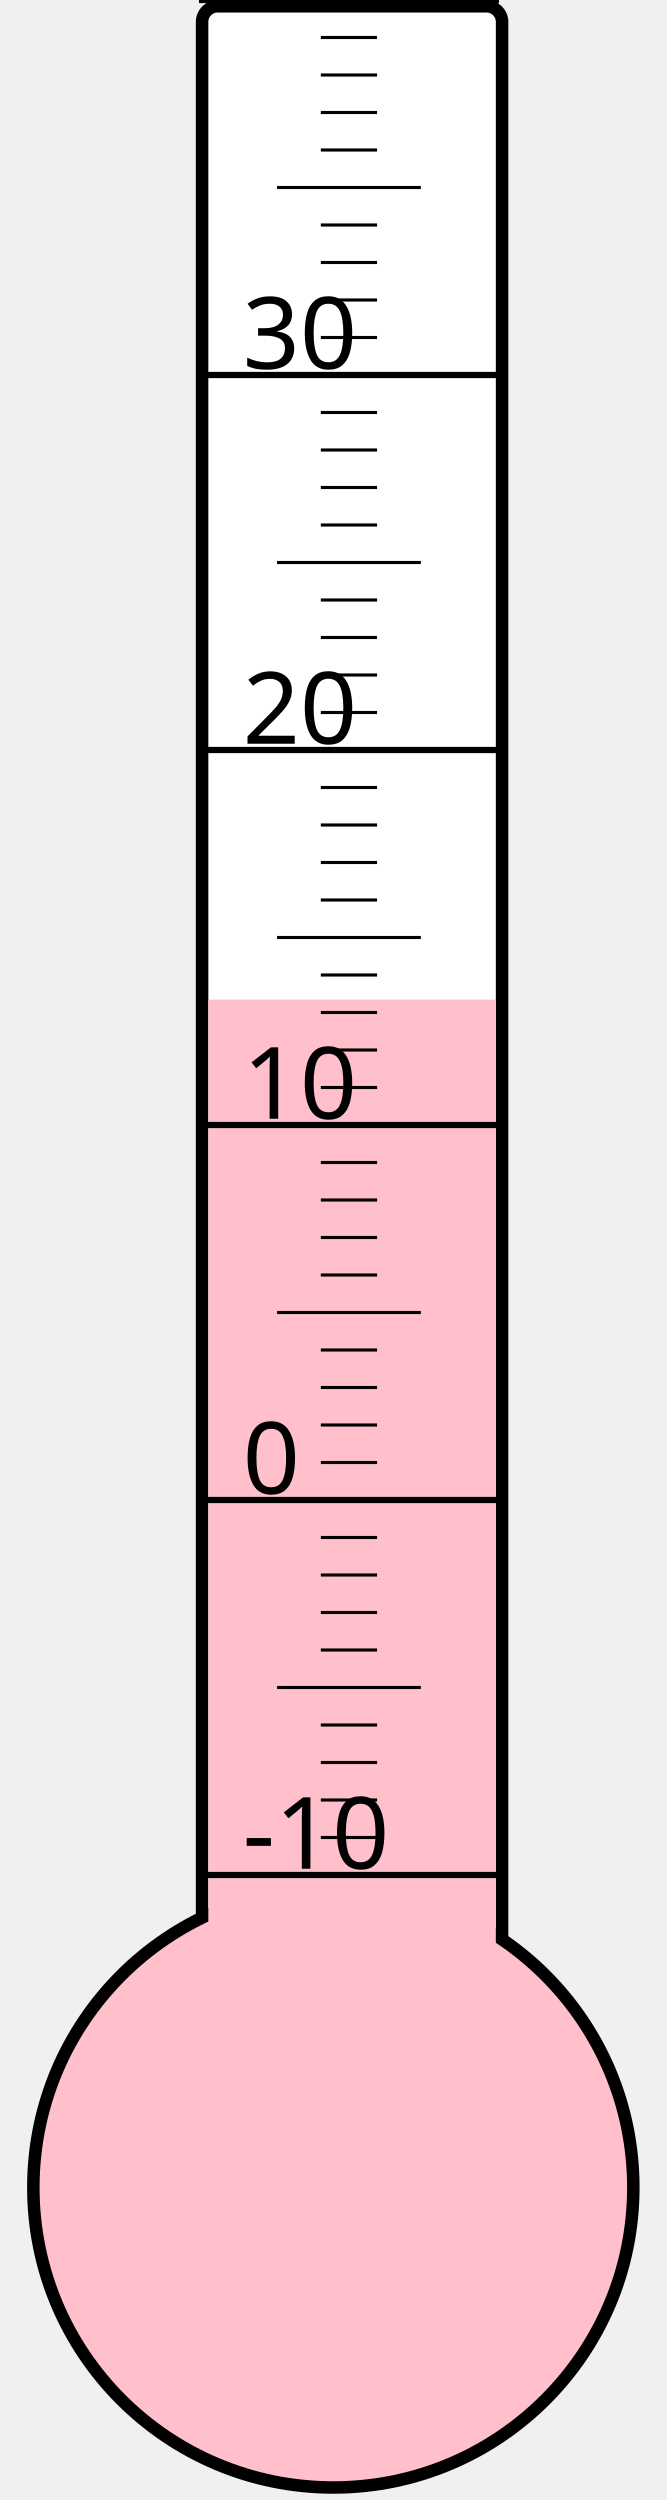
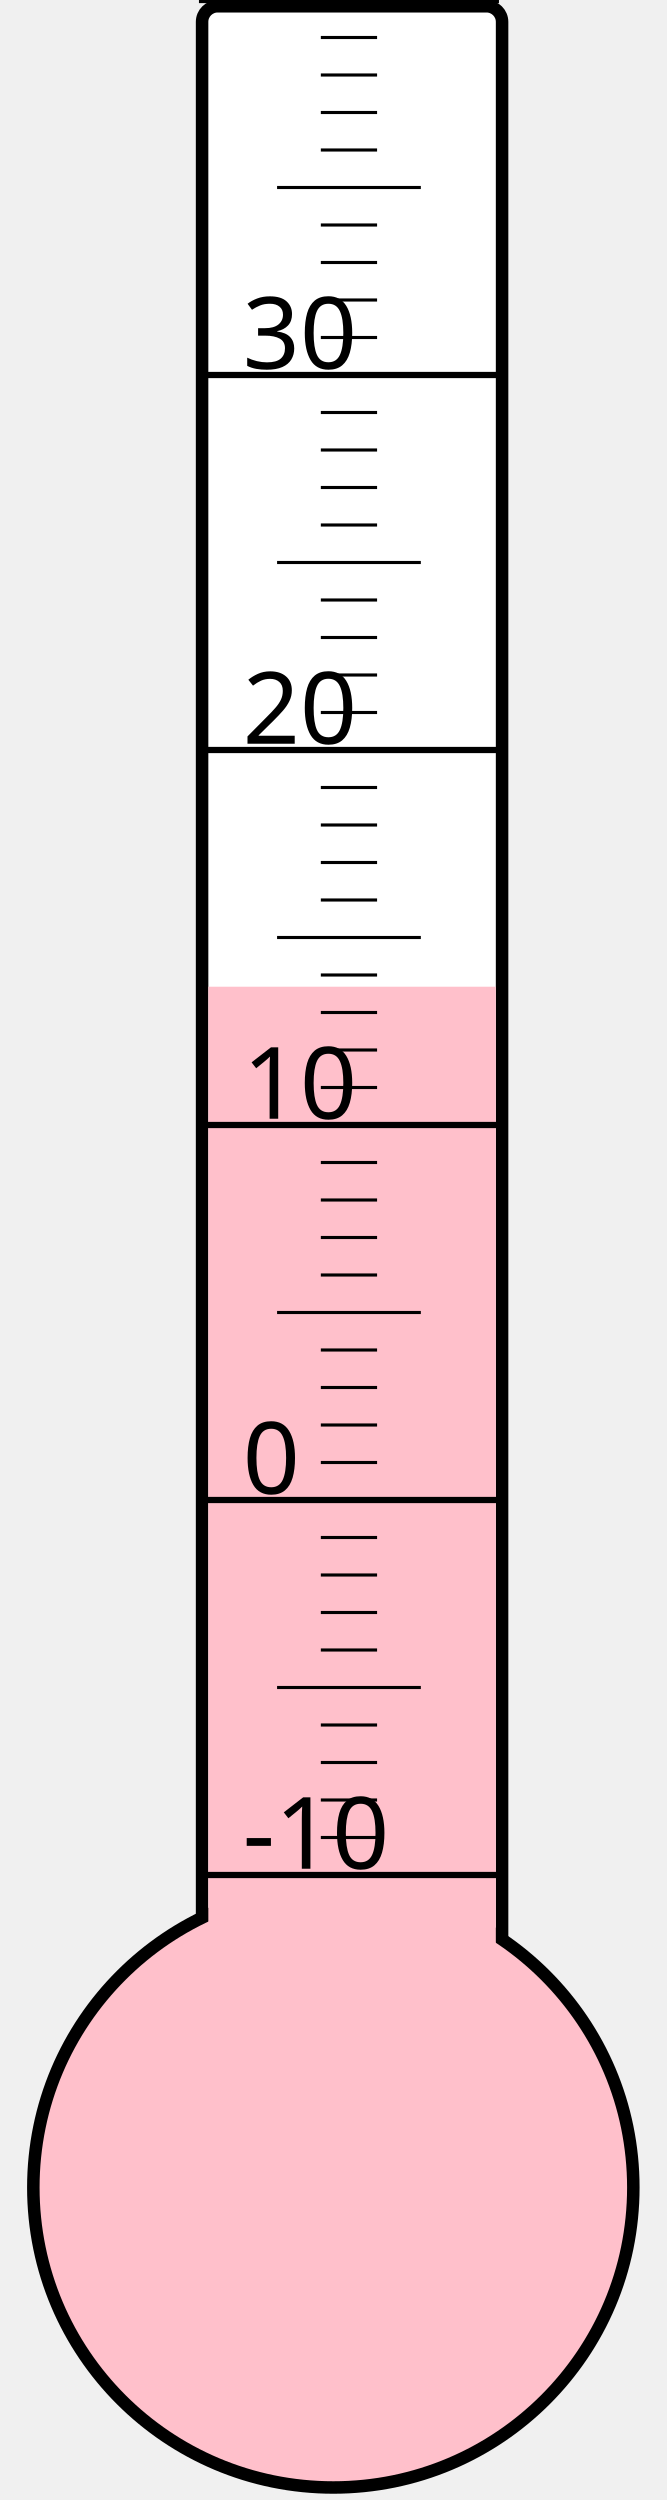
<svg xmlns="http://www.w3.org/2000/svg" width="40px" height="150px" viewBox="0 0 200 800">
  <rect width="200" height="800" x="0" y="0" style="fill: #ffffeb; fill-opacity: 0;" />
  <rect width="96" height="680" x="58" y="2" rx="5" ry="5" style="fill: white; fill-opacity: 1; stroke: black; stroke-width: 4;" />
  <circle cx="100" cy="700" r="96" style="fill: pink; stroke: black; stroke-width: 4;" />
-   <rect width="92" height="380.125" x="60" y="319.875" style="fill: pink; fill-opacity: 1; stroke-width: 0;" />
+   <rect width="92" height="384.25" x="60" y="315.75" style="fill: pink; fill-opacity: 1; stroke-width: 0;" />
  <text x="71" y="598" style="font-family: sans-serif; font-size: 24pt;">-10</text>
  <text x="71" y="478" style="font-family: sans-serif; font-size: 24pt;">0</text>
  <text x="71" y="358" style="font-family: sans-serif; font-size: 24pt;">10</text>
  <text x="71" y="238" style="font-family: sans-serif; font-size: 24pt;">20</text>
  <text x="71" y="118" style="font-family: sans-serif; font-size: 24pt;">30</text>
  <g style="stroke: black;">
    <line x1="57" y1="600" x2="153" y2="600" style="stroke-width: 2;" />
    <line x1="96" y1="588" x2="114" y2="588" style="stroke-width: 1;" />
    <line x1="96" y1="576" x2="114" y2="576" style="stroke-width: 1;" />
    <line x1="96" y1="564" x2="114" y2="564" style="stroke-width: 1;" />
    <line x1="96" y1="552" x2="114" y2="552" style="stroke-width: 1;" />
    <line x1="82" y1="540" x2="128" y2="540" style="stroke-width: 1;" />
    <line x1="96" y1="528" x2="114" y2="528" style="stroke-width: 1;" />
    <line x1="96" y1="516" x2="114" y2="516" style="stroke-width: 1;" />
    <line x1="96" y1="504" x2="114" y2="504" style="stroke-width: 1;" />
    <line x1="96" y1="492" x2="114" y2="492" style="stroke-width: 1;" />
    <line x1="57" y1="480" x2="153" y2="480" style="stroke-width: 2;" />
    <line x1="96" y1="468" x2="114" y2="468" style="stroke-width: 1;" />
    <line x1="96" y1="456" x2="114" y2="456" style="stroke-width: 1;" />
    <line x1="96" y1="444" x2="114" y2="444" style="stroke-width: 1;" />
    <line x1="96" y1="432" x2="114" y2="432" style="stroke-width: 1;" />
    <line x1="82" y1="420" x2="128" y2="420" style="stroke-width: 1;" />
    <line x1="96" y1="408" x2="114" y2="408" style="stroke-width: 1;" />
    <line x1="96" y1="396" x2="114" y2="396" style="stroke-width: 1;" />
    <line x1="96" y1="384" x2="114" y2="384" style="stroke-width: 1;" />
    <line x1="96" y1="372" x2="114" y2="372" style="stroke-width: 1;" />
    <line x1="57" y1="360" x2="153" y2="360" style="stroke-width: 2;" />
    <line x1="96" y1="348" x2="114" y2="348" style="stroke-width: 1;" />
    <line x1="96" y1="336" x2="114" y2="336" style="stroke-width: 1;" />
    <line x1="96" y1="324" x2="114" y2="324" style="stroke-width: 1;" />
    <line x1="96" y1="312" x2="114" y2="312" style="stroke-width: 1;" />
    <line x1="82" y1="300" x2="128" y2="300" style="stroke-width: 1;" />
    <line x1="96" y1="288" x2="114" y2="288" style="stroke-width: 1;" />
    <line x1="96" y1="276" x2="114" y2="276" style="stroke-width: 1;" />
    <line x1="96" y1="264" x2="114" y2="264" style="stroke-width: 1;" />
    <line x1="96" y1="252" x2="114" y2="252" style="stroke-width: 1;" />
    <line x1="57" y1="240" x2="153" y2="240" style="stroke-width: 2;" />
    <line x1="96" y1="228" x2="114" y2="228" style="stroke-width: 1;" />
    <line x1="96" y1="216" x2="114" y2="216" style="stroke-width: 1;" />
    <line x1="96" y1="204" x2="114" y2="204" style="stroke-width: 1;" />
    <line x1="96" y1="192" x2="114" y2="192" style="stroke-width: 1;" />
    <line x1="82" y1="180" x2="128" y2="180" style="stroke-width: 1;" />
    <line x1="96" y1="168" x2="114" y2="168" style="stroke-width: 1;" />
    <line x1="96" y1="156" x2="114" y2="156" style="stroke-width: 1;" />
    <line x1="96" y1="144" x2="114" y2="144" style="stroke-width: 1;" />
    <line x1="96" y1="132" x2="114" y2="132" style="stroke-width: 1;" />
    <line x1="57" y1="120" x2="153" y2="120" style="stroke-width: 2;" />
    <line x1="96" y1="108" x2="114" y2="108" style="stroke-width: 1;" />
    <line x1="96" y1="96" x2="114" y2="96" style="stroke-width: 1;" />
    <line x1="96" y1="84" x2="114" y2="84" style="stroke-width: 1;" />
    <line x1="96" y1="72" x2="114" y2="72" style="stroke-width: 1;" />
    <line x1="82" y1="60" x2="128" y2="60" style="stroke-width: 1;" />
    <line x1="96" y1="48" x2="114" y2="48" style="stroke-width: 1;" />
    <line x1="96" y1="36" x2="114" y2="36" style="stroke-width: 1;" />
    <line x1="96" y1="24" x2="114" y2="24" style="stroke-width: 1;" />
    <line x1="96" y1="12" x2="114" y2="12" style="stroke-width: 1;" />
    <line x1="57" y1="0" x2="153" y2="0" style="stroke-width: 2;" />
  </g>
</svg>
